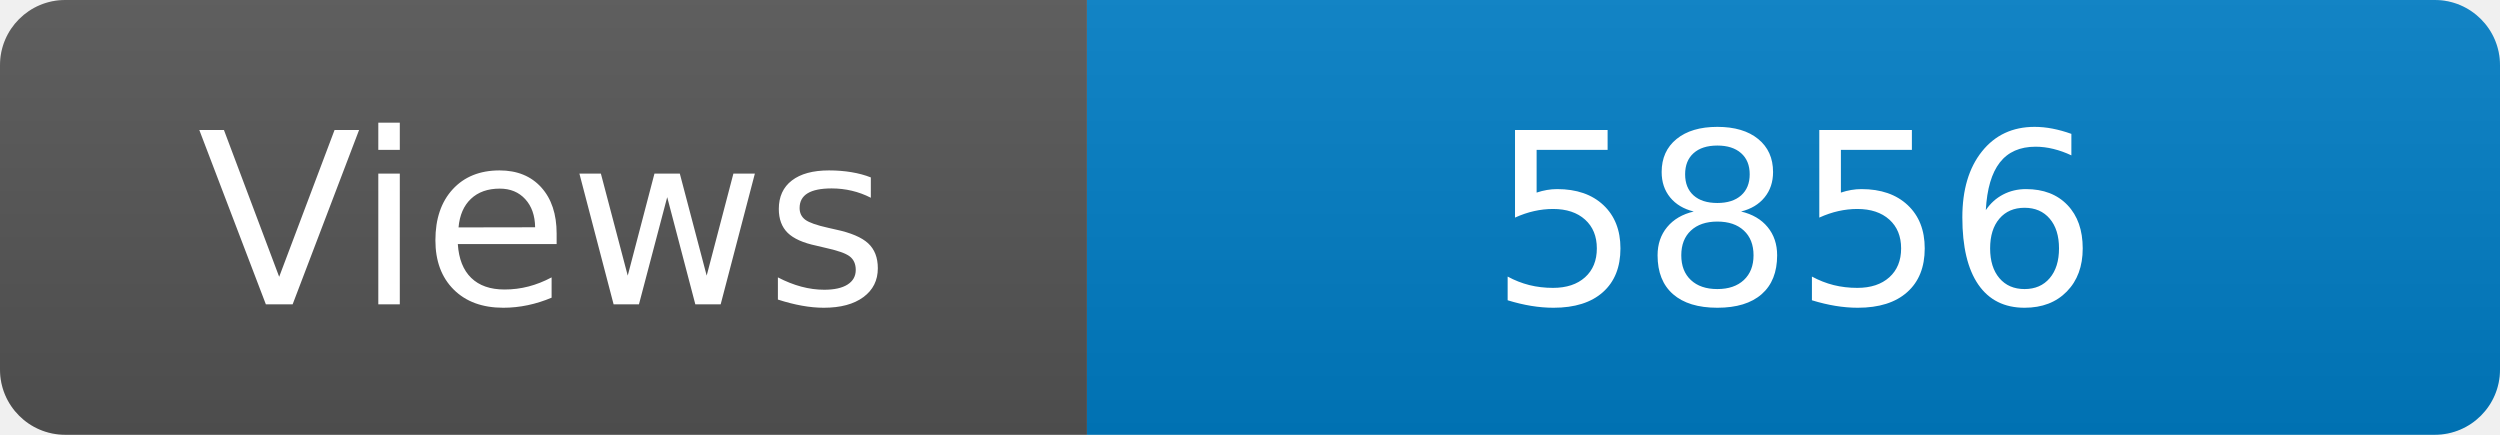
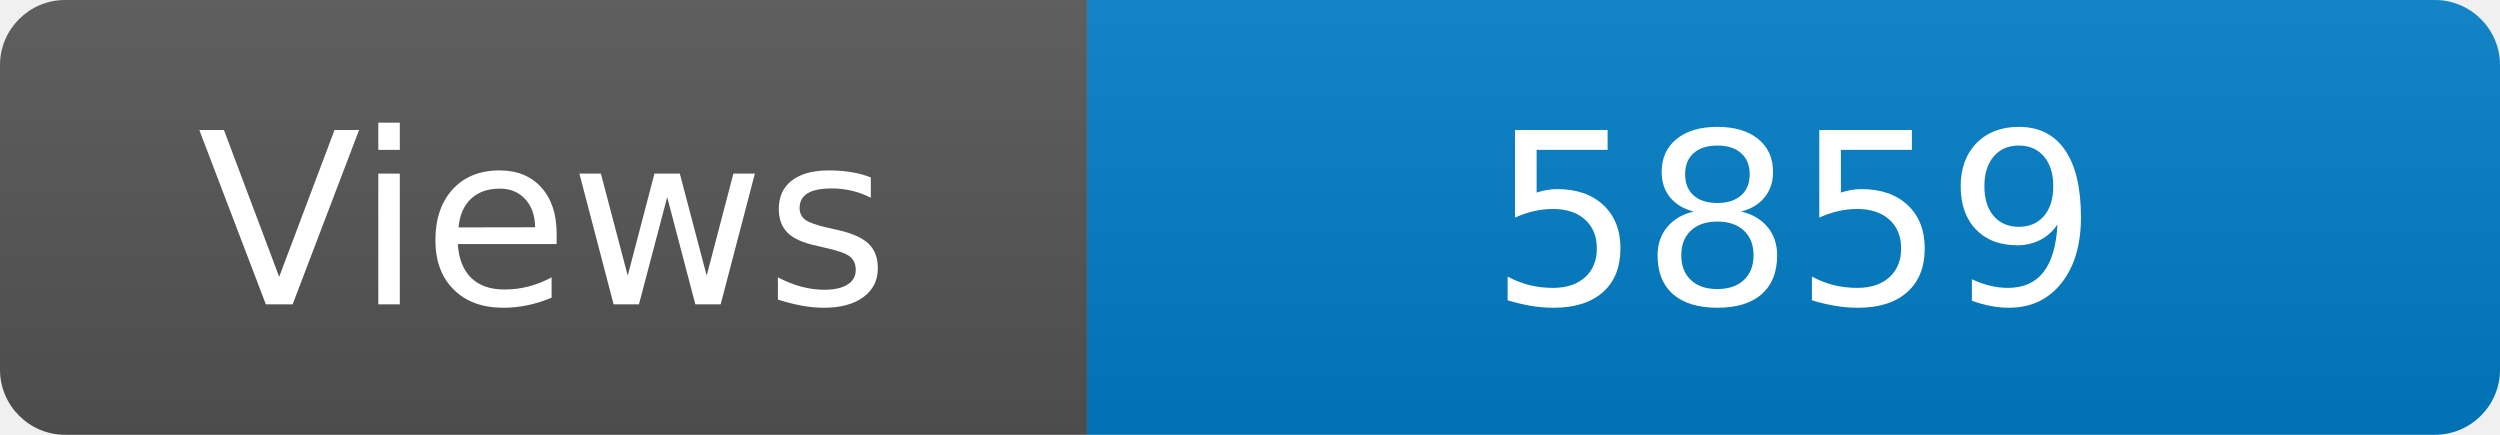
<svg xmlns="http://www.w3.org/2000/svg" width="115" height="20" role="img" aria-label="Maintained?: yes">
  <linearGradient id="s" x2="0" y2="100%">
    <stop offset="0" stop-color="#bbb" stop-opacity=".1" />
    <stop offset="1" stop-opacity=".1" />
  </linearGradient>
  <clipPath id="r">
    <rect width="115" height="20" rx="3" fill="#fff" />
  </clipPath>
  <g clip-path="url(#r)">
    <rect width="50" height="20" fill="#555" />
    <rect x="50" width="160" height="20" fill="#007ec6" />
    <rect width="115" height="20" fill="url(#s)" />
  </g>
  <g fill="#fff" text-anchor="middle" font-family="Verdana,Geneva,DejaVu Sans,sans-serif" font-size="110">
    <text x="250" y="140" transform="scale(.1)" fill="#fff">Views</text>
-     <text x="825" y="140" transform="scale(.1)" fill="#fff">5856</text>
+     <text x="825" y="140" transform="scale(.1)" fill="#fff">5859</text>
  </g>
</svg>
